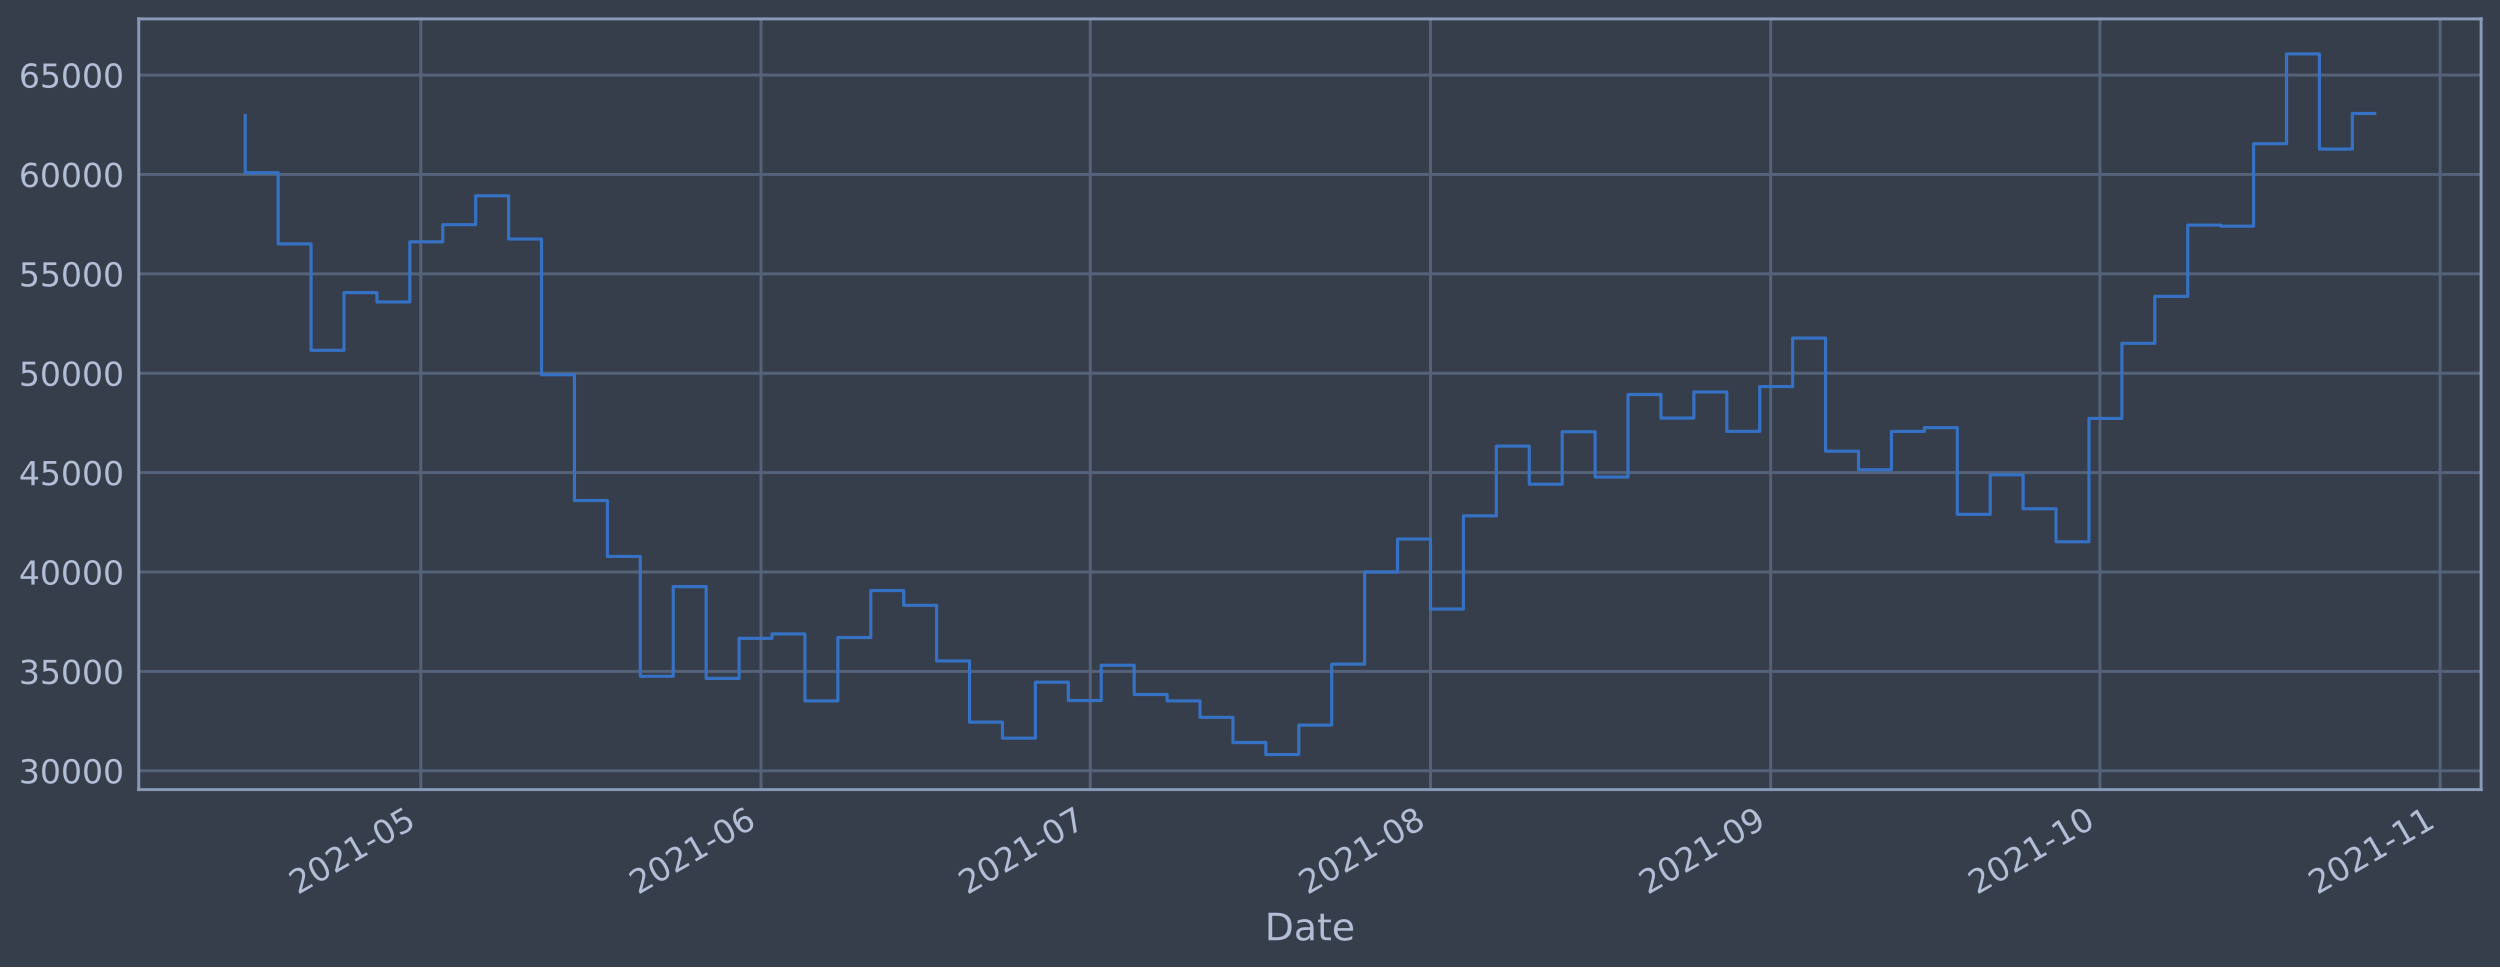
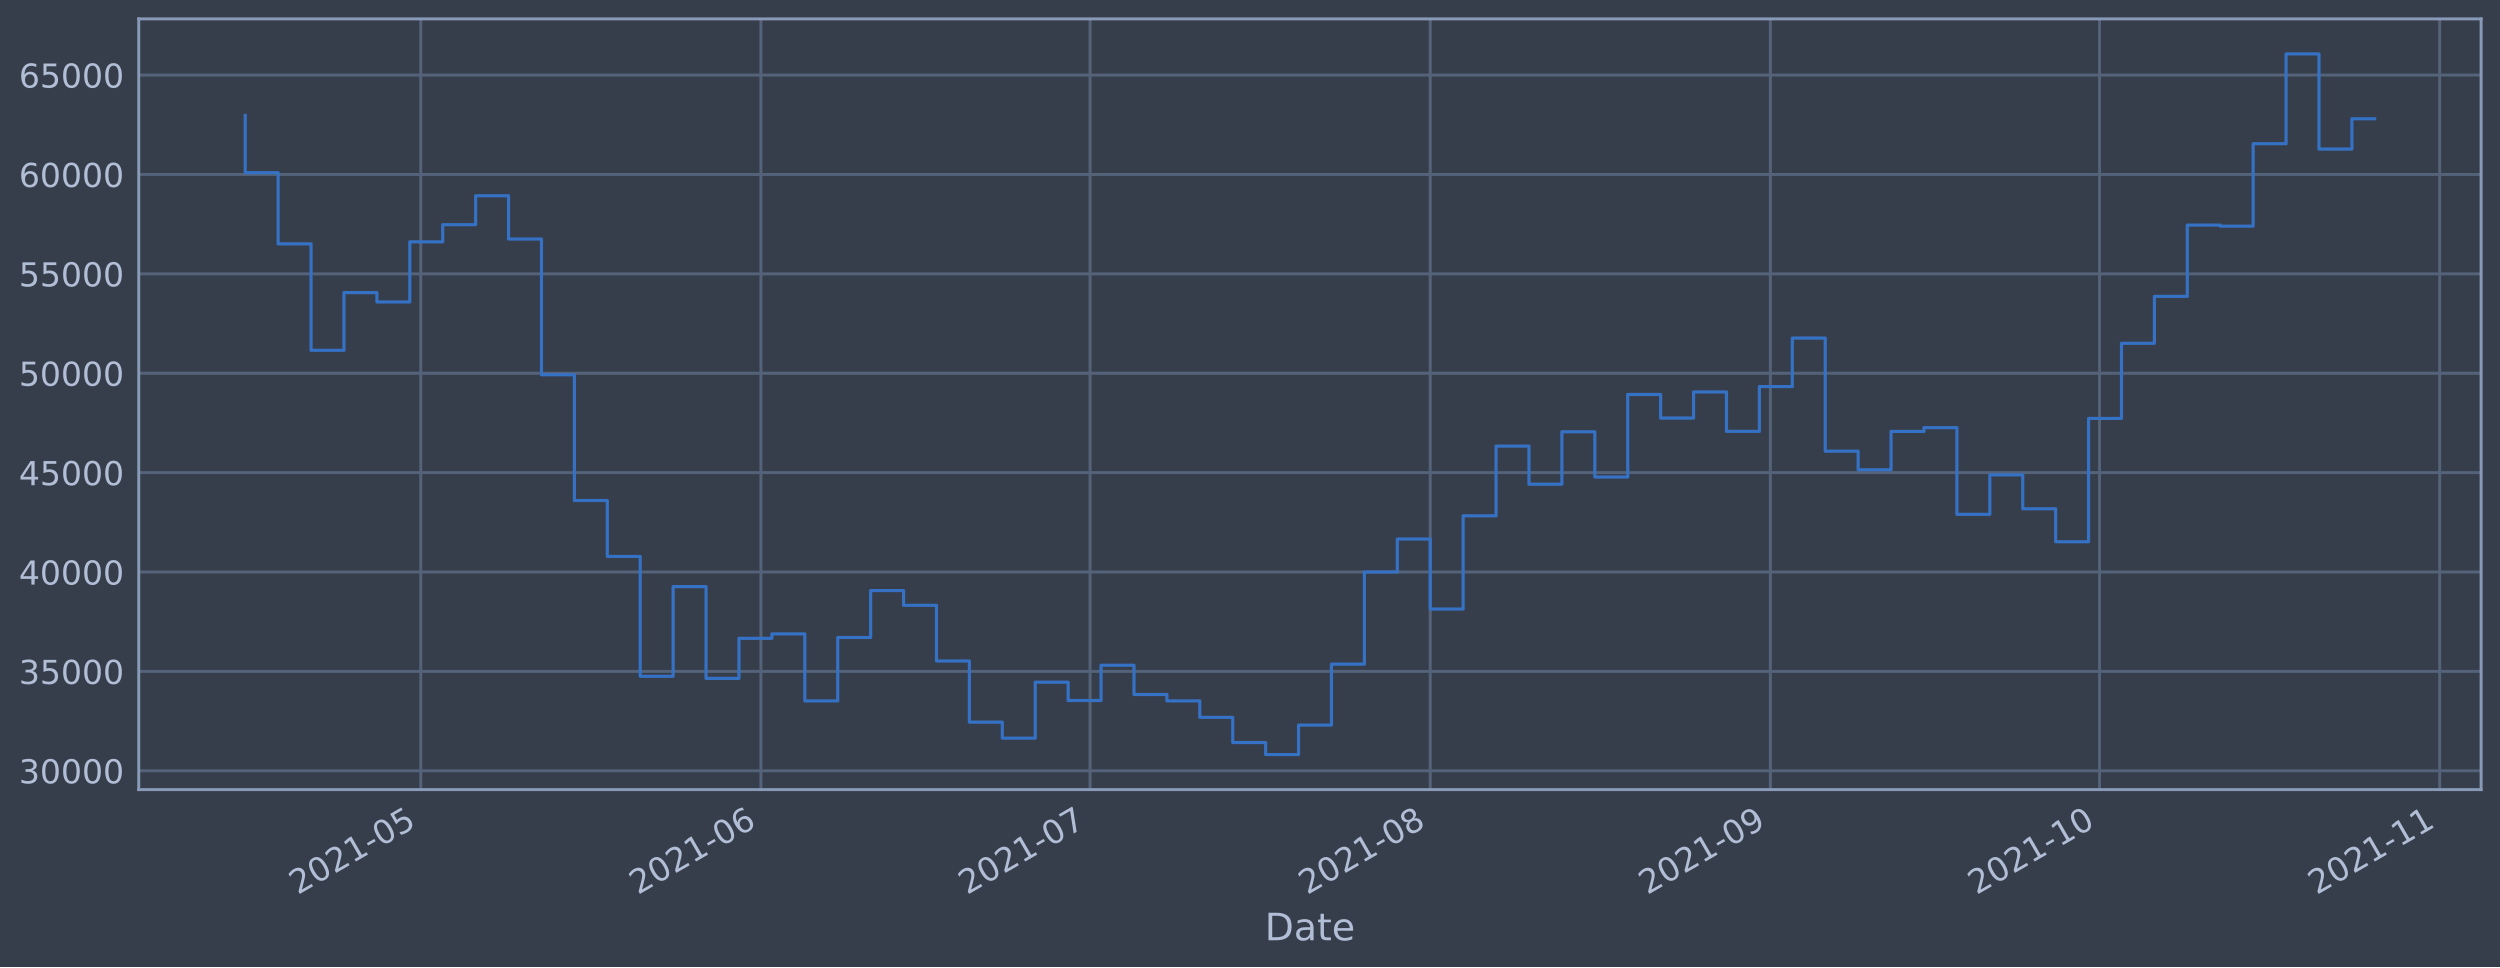
<svg xmlns="http://www.w3.org/2000/svg" xmlns:xlink="http://www.w3.org/1999/xlink" height="368.58pt" version="1.1" viewBox="0 0 952.884 368.58" width="952.884pt">
  <defs>
    <style type="text/css">*{stroke-linecap:butt;stroke-linejoin:round;}</style>
  </defs>
  <g id="figure_1">
    <g id="patch_1">
      <path d="M 0 368.58  L 952.884 368.58  L 952.884 0  L 0 0  z " style="fill:#373e4b;" />
    </g>
    <g id="axes_1">
      <g id="patch_2">
        <path d="M 52.884 300.96  L 945.684 300.96  L 945.684 7.2  L 52.884 7.2  z " style="fill:#373e4b;" />
      </g>
      <g id="matplotlib.axis_1">
        <g id="xtick_1">
          <g id="line2d_1">
-             <path clip-path="url(#p8d0f7b9fed)" d="M 160.394 300.96  L 160.394 7.2  " style="fill:none;stroke:#546379;stroke-linecap:square;stroke-width:1.12;" />
+             <path clip-path="url(#pb6c5b44418)" d="M 160.38 300.96  L 160.38 7.2  " style="fill:none;stroke:#546379;stroke-linecap:square;stroke-width:1.12;" />
          </g>
          <g id="line2d_2" />
          <g id="text_1">
-             <g style="fill:#b1bed6;" transform="translate(113.4908 341.1745)rotate(-30)scale(0.126 -0.126)">
+             <g style="fill:#b1bed6;" transform="translate(113.4765 341.1745)rotate(-30)scale(0.126 -0.126)">
              <defs>
                <path d="M 1228 531  L 3431 531  L 3431 0  L 469 0  L 469 531  Q 828 903 1448 1529  Q 2069 2156 2228 2338  Q 2531 2678 2651 2914  Q 2772 3150 2772 3378  Q 2772 3750 2511 3984  Q 2250 4219 1831 4219  Q 1534 4219 1204 4116  Q 875 4013 500 3803  L 500 4441  Q 881 4594 1212 4672  Q 1544 4750 1819 4750  Q 2544 4750 2975 4387  Q 3406 4025 3406 3419  Q 3406 3131 3298 2873  Q 3191 2616 2906 2266  Q 2828 2175 2409 1742  Q 1991 1309 1228 531  z " id="DejaVuSans-32" transform="scale(0.015625)" />
                <path d="M 2034 4250  Q 1547 4250 1301 3770  Q 1056 3291 1056 2328  Q 1056 1369 1301 889  Q 1547 409 2034 409  Q 2525 409 2770 889  Q 3016 1369 3016 2328  Q 3016 3291 2770 3770  Q 2525 4250 2034 4250  z M 2034 4750  Q 2819 4750 3233 4129  Q 3647 3509 3647 2328  Q 3647 1150 3233 529  Q 2819 -91 2034 -91  Q 1250 -91 836 529  Q 422 1150 422 2328  Q 422 3509 836 4129  Q 1250 4750 2034 4750  z " id="DejaVuSans-30" transform="scale(0.015625)" />
                <path d="M 794 531  L 1825 531  L 1825 4091  L 703 3866  L 703 4441  L 1819 4666  L 2450 4666  L 2450 531  L 3481 531  L 3481 0  L 794 0  L 794 531  z " id="DejaVuSans-31" transform="scale(0.015625)" />
                <path d="M 313 2009  L 1997 2009  L 1997 1497  L 313 1497  L 313 2009  z " id="DejaVuSans-2d" transform="scale(0.015625)" />
                <path d="M 691 4666  L 3169 4666  L 3169 4134  L 1269 4134  L 1269 2991  Q 1406 3038 1543 3061  Q 1681 3084 1819 3084  Q 2600 3084 3056 2656  Q 3513 2228 3513 1497  Q 3513 744 3044 326  Q 2575 -91 1722 -91  Q 1428 -91 1123 -41  Q 819 9 494 109  L 494 744  Q 775 591 1075 516  Q 1375 441 1709 441  Q 2250 441 2565 725  Q 2881 1009 2881 1497  Q 2881 1984 2565 2268  Q 2250 2553 1709 2553  Q 1456 2553 1204 2497  Q 953 2441 691 2322  L 691 4666  z " id="DejaVuSans-35" transform="scale(0.015625)" />
              </defs>
              <use xlink:href="#DejaVuSans-32" />
              <use x="63.623" xlink:href="#DejaVuSans-30" />
              <use x="127.246" xlink:href="#DejaVuSans-32" />
              <use x="190.869" xlink:href="#DejaVuSans-31" />
              <use x="254.492" xlink:href="#DejaVuSans-2d" />
              <use x="290.576" xlink:href="#DejaVuSans-30" />
              <use x="354.199" xlink:href="#DejaVuSans-35" />
            </g>
          </g>
        </g>
        <g id="xtick_2">
          <g id="line2d_3">
-             <path clip-path="url(#p8d0f7b9fed)" d="M 290.068 300.96  L 290.068 7.2  " style="fill:none;stroke:#546379;stroke-linecap:square;stroke-width:1.12;" />
+             <path clip-path="url(#pb6c5b44418)" d="M 290.026 300.96  L 290.026 7.2  " style="fill:none;stroke:#546379;stroke-linecap:square;stroke-width:1.12;" />
          </g>
          <g id="line2d_4" />
          <g id="text_2">
-             <g style="fill:#b1bed6;" transform="translate(243.1649 341.1745)rotate(-30)scale(0.126 -0.126)">
+             <g style="fill:#b1bed6;" transform="translate(243.1227 341.1745)rotate(-30)scale(0.126 -0.126)">
              <defs>
                <path d="M 2113 2584  Q 1688 2584 1439 2293  Q 1191 2003 1191 1497  Q 1191 994 1439 701  Q 1688 409 2113 409  Q 2538 409 2786 701  Q 3034 994 3034 1497  Q 3034 2003 2786 2293  Q 2538 2584 2113 2584  z M 3366 4563  L 3366 3988  Q 3128 4100 2886 4159  Q 2644 4219 2406 4219  Q 1781 4219 1451 3797  Q 1122 3375 1075 2522  Q 1259 2794 1537 2939  Q 1816 3084 2150 3084  Q 2853 3084 3261 2657  Q 3669 2231 3669 1497  Q 3669 778 3244 343  Q 2819 -91 2113 -91  Q 1303 -91 875 529  Q 447 1150 447 2328  Q 447 3434 972 4092  Q 1497 4750 2381 4750  Q 2619 4750 2861 4703  Q 3103 4656 3366 4563  z " id="DejaVuSans-36" transform="scale(0.015625)" />
              </defs>
              <use xlink:href="#DejaVuSans-32" />
              <use x="63.623" xlink:href="#DejaVuSans-30" />
              <use x="127.246" xlink:href="#DejaVuSans-32" />
              <use x="190.869" xlink:href="#DejaVuSans-31" />
              <use x="254.492" xlink:href="#DejaVuSans-2d" />
              <use x="290.576" xlink:href="#DejaVuSans-30" />
              <use x="354.199" xlink:href="#DejaVuSans-36" />
            </g>
          </g>
        </g>
        <g id="xtick_3">
          <g id="line2d_5">
-             <path clip-path="url(#p8d0f7b9fed)" d="M 415.559 300.96  L 415.559 7.2  " style="fill:none;stroke:#546379;stroke-linecap:square;stroke-width:1.12;" />
+             <path clip-path="url(#pb6c5b44418)" d="M 415.49 300.96  L 415.49 7.2  " style="fill:none;stroke:#546379;stroke-linecap:square;stroke-width:1.12;" />
          </g>
          <g id="line2d_6" />
          <g id="text_3">
-             <g style="fill:#b1bed6;" transform="translate(368.6559 341.1745)rotate(-30)scale(0.126 -0.126)">
+             <g style="fill:#b1bed6;" transform="translate(368.5867 341.1745)rotate(-30)scale(0.126 -0.126)">
              <defs>
                <path d="M 525 4666  L 3525 4666  L 3525 4397  L 1831 0  L 1172 0  L 2766 4134  L 525 4134  L 525 4666  z " id="DejaVuSans-37" transform="scale(0.015625)" />
              </defs>
              <use xlink:href="#DejaVuSans-32" />
              <use x="63.623" xlink:href="#DejaVuSans-30" />
              <use x="127.246" xlink:href="#DejaVuSans-32" />
              <use x="190.869" xlink:href="#DejaVuSans-31" />
              <use x="254.492" xlink:href="#DejaVuSans-2d" />
              <use x="290.576" xlink:href="#DejaVuSans-30" />
              <use x="354.199" xlink:href="#DejaVuSans-37" />
            </g>
          </g>
        </g>
        <g id="xtick_4">
          <g id="line2d_7">
-             <path clip-path="url(#p8d0f7b9fed)" d="M 545.233 300.96  L 545.233 7.2  " style="fill:none;stroke:#546379;stroke-linecap:square;stroke-width:1.12;" />
+             <path clip-path="url(#pb6c5b44418)" d="M 545.136 300.96  L 545.136 7.2  " style="fill:none;stroke:#546379;stroke-linecap:square;stroke-width:1.12;" />
          </g>
          <g id="line2d_8" />
          <g id="text_4">
-             <g style="fill:#b1bed6;" transform="translate(498.3299 341.1745)rotate(-30)scale(0.126 -0.126)">
+             <g style="fill:#b1bed6;" transform="translate(498.2329 341.1745)rotate(-30)scale(0.126 -0.126)">
              <defs>
                <path d="M 2034 2216  Q 1584 2216 1326 1975  Q 1069 1734 1069 1313  Q 1069 891 1326 650  Q 1584 409 2034 409  Q 2484 409 2743 651  Q 3003 894 3003 1313  Q 3003 1734 2745 1975  Q 2488 2216 2034 2216  z M 1403 2484  Q 997 2584 770 2862  Q 544 3141 544 3541  Q 544 4100 942 4425  Q 1341 4750 2034 4750  Q 2731 4750 3128 4425  Q 3525 4100 3525 3541  Q 3525 3141 3298 2862  Q 3072 2584 2669 2484  Q 3125 2378 3379 2068  Q 3634 1759 3634 1313  Q 3634 634 3220 271  Q 2806 -91 2034 -91  Q 1263 -91 848 271  Q 434 634 434 1313  Q 434 1759 690 2068  Q 947 2378 1403 2484  z M 1172 3481  Q 1172 3119 1398 2916  Q 1625 2713 2034 2713  Q 2441 2713 2670 2916  Q 2900 3119 2900 3481  Q 2900 3844 2670 4047  Q 2441 4250 2034 4250  Q 1625 4250 1398 4047  Q 1172 3844 1172 3481  z " id="DejaVuSans-38" transform="scale(0.015625)" />
              </defs>
              <use xlink:href="#DejaVuSans-32" />
              <use x="63.623" xlink:href="#DejaVuSans-30" />
              <use x="127.246" xlink:href="#DejaVuSans-32" />
              <use x="190.869" xlink:href="#DejaVuSans-31" />
              <use x="254.492" xlink:href="#DejaVuSans-2d" />
              <use x="290.576" xlink:href="#DejaVuSans-30" />
              <use x="354.199" xlink:href="#DejaVuSans-38" />
            </g>
          </g>
        </g>
        <g id="xtick_5">
          <g id="line2d_9">
-             <path clip-path="url(#p8d0f7b9fed)" d="M 674.907 300.96  L 674.907 7.2  " style="fill:none;stroke:#546379;stroke-linecap:square;stroke-width:1.12;" />
+             <path clip-path="url(#pb6c5b44418)" d="M 674.782 300.96  L 674.782 7.2  " style="fill:none;stroke:#546379;stroke-linecap:square;stroke-width:1.12;" />
          </g>
          <g id="line2d_10" />
          <g id="text_5">
-             <g style="fill:#b1bed6;" transform="translate(628.004 341.1745)rotate(-30)scale(0.126 -0.126)">
+             <g style="fill:#b1bed6;" transform="translate(627.8792 341.1745)rotate(-30)scale(0.126 -0.126)">
              <defs>
                <path d="M 703 97  L 703 672  Q 941 559 1184 500  Q 1428 441 1663 441  Q 2288 441 2617 861  Q 2947 1281 2994 2138  Q 2813 1869 2534 1725  Q 2256 1581 1919 1581  Q 1219 1581 811 2004  Q 403 2428 403 3163  Q 403 3881 828 4315  Q 1253 4750 1959 4750  Q 2769 4750 3195 4129  Q 3622 3509 3622 2328  Q 3622 1225 3098 567  Q 2575 -91 1691 -91  Q 1453 -91 1209 -44  Q 966 3 703 97  z M 1959 2075  Q 2384 2075 2632 2365  Q 2881 2656 2881 3163  Q 2881 3666 2632 3958  Q 2384 4250 1959 4250  Q 1534 4250 1286 3958  Q 1038 3666 1038 3163  Q 1038 2656 1286 2365  Q 1534 2075 1959 2075  z " id="DejaVuSans-39" transform="scale(0.015625)" />
              </defs>
              <use xlink:href="#DejaVuSans-32" />
              <use x="63.623" xlink:href="#DejaVuSans-30" />
              <use x="127.246" xlink:href="#DejaVuSans-32" />
              <use x="190.869" xlink:href="#DejaVuSans-31" />
              <use x="254.492" xlink:href="#DejaVuSans-2d" />
              <use x="290.576" xlink:href="#DejaVuSans-30" />
              <use x="354.199" xlink:href="#DejaVuSans-39" />
            </g>
          </g>
        </g>
        <g id="xtick_6">
          <g id="line2d_11">
-             <path clip-path="url(#p8d0f7b9fed)" d="M 800.398 300.96  L 800.398 7.2  " style="fill:none;stroke:#546379;stroke-linecap:square;stroke-width:1.12;" />
+             <path clip-path="url(#pb6c5b44418)" d="M 800.246 300.96  L 800.246 7.2  " style="fill:none;stroke:#546379;stroke-linecap:square;stroke-width:1.12;" />
          </g>
          <g id="line2d_12" />
          <g id="text_6">
-             <g style="fill:#b1bed6;" transform="translate(753.495 341.1745)rotate(-30)scale(0.126 -0.126)">
+             <g style="fill:#b1bed6;" transform="translate(753.3432 341.1745)rotate(-30)scale(0.126 -0.126)">
              <use xlink:href="#DejaVuSans-32" />
              <use x="63.623" xlink:href="#DejaVuSans-30" />
              <use x="127.246" xlink:href="#DejaVuSans-32" />
              <use x="190.869" xlink:href="#DejaVuSans-31" />
              <use x="254.492" xlink:href="#DejaVuSans-2d" />
              <use x="290.576" xlink:href="#DejaVuSans-31" />
              <use x="354.199" xlink:href="#DejaVuSans-30" />
            </g>
          </g>
        </g>
        <g id="xtick_7">
          <g id="line2d_13">
-             <path clip-path="url(#p8d0f7b9fed)" d="M 930.072 300.96  L 930.072 7.2  " style="fill:none;stroke:#546379;stroke-linecap:square;stroke-width:1.12;" />
+             <path clip-path="url(#pb6c5b44418)" d="M 929.893 300.96  L 929.893 7.2  " style="fill:none;stroke:#546379;stroke-linecap:square;stroke-width:1.12;" />
          </g>
          <g id="line2d_14" />
          <g id="text_7">
-             <g style="fill:#b1bed6;" transform="translate(883.169 341.1745)rotate(-30)scale(0.126 -0.126)">
+             <g style="fill:#b1bed6;" transform="translate(882.9894 341.1745)rotate(-30)scale(0.126 -0.126)">
              <use xlink:href="#DejaVuSans-32" />
              <use x="63.623" xlink:href="#DejaVuSans-30" />
              <use x="127.246" xlink:href="#DejaVuSans-32" />
              <use x="190.869" xlink:href="#DejaVuSans-31" />
              <use x="254.492" xlink:href="#DejaVuSans-2d" />
              <use x="290.576" xlink:href="#DejaVuSans-31" />
              <use x="354.199" xlink:href="#DejaVuSans-31" />
            </g>
          </g>
        </g>
        <g id="text_8">
          <g style="fill:#b1bed6;" transform="translate(482.0746 358.3856)scale(0.144 -0.144)">
            <defs>
              <path d="M 1259 4147  L 1259 519  L 2022 519  Q 2988 519 3436 956  Q 3884 1394 3884 2338  Q 3884 3275 3436 3711  Q 2988 4147 2022 4147  L 1259 4147  z M 628 4666  L 1925 4666  Q 3281 4666 3915 4102  Q 4550 3538 4550 2338  Q 4550 1131 3912 565  Q 3275 0 1925 0  L 628 0  L 628 4666  z " id="DejaVuSans-44" transform="scale(0.015625)" />
              <path d="M 2194 1759  Q 1497 1759 1228 1600  Q 959 1441 959 1056  Q 959 750 1161 570  Q 1363 391 1709 391  Q 2188 391 2477 730  Q 2766 1069 2766 1631  L 2766 1759  L 2194 1759  z M 3341 1997  L 3341 0  L 2766 0  L 2766 531  Q 2569 213 2275 61  Q 1981 -91 1556 -91  Q 1019 -91 701 211  Q 384 513 384 1019  Q 384 1609 779 1909  Q 1175 2209 1959 2209  L 2766 2209  L 2766 2266  Q 2766 2663 2505 2880  Q 2244 3097 1772 3097  Q 1472 3097 1187 3025  Q 903 2953 641 2809  L 641 3341  Q 956 3463 1253 3523  Q 1550 3584 1831 3584  Q 2591 3584 2966 3190  Q 3341 2797 3341 1997  z " id="DejaVuSans-61" transform="scale(0.015625)" />
              <path d="M 1172 4494  L 1172 3500  L 2356 3500  L 2356 3053  L 1172 3053  L 1172 1153  Q 1172 725 1289 603  Q 1406 481 1766 481  L 2356 481  L 2356 0  L 1766 0  Q 1100 0 847 248  Q 594 497 594 1153  L 594 3053  L 172 3053  L 172 3500  L 594 3500  L 594 4494  L 1172 4494  z " id="DejaVuSans-74" transform="scale(0.015625)" />
              <path d="M 3597 1894  L 3597 1613  L 953 1613  Q 991 1019 1311 708  Q 1631 397 2203 397  Q 2534 397 2845 478  Q 3156 559 3463 722  L 3463 178  Q 3153 47 2828 -22  Q 2503 -91 2169 -91  Q 1331 -91 842 396  Q 353 884 353 1716  Q 353 2575 817 3079  Q 1281 3584 2069 3584  Q 2775 3584 3186 3129  Q 3597 2675 3597 1894  z M 3022 2063  Q 3016 2534 2758 2815  Q 2500 3097 2075 3097  Q 1594 3097 1305 2825  Q 1016 2553 972 2059  L 3022 2063  z " id="DejaVuSans-65" transform="scale(0.015625)" />
            </defs>
            <use xlink:href="#DejaVuSans-44" />
            <use x="77.002" xlink:href="#DejaVuSans-61" />
            <use x="138.281" xlink:href="#DejaVuSans-74" />
            <use x="177.49" xlink:href="#DejaVuSans-65" />
          </g>
        </g>
      </g>
      <g id="matplotlib.axis_2">
        <g id="ytick_1">
          <g id="line2d_15">
-             <path clip-path="url(#p8d0f7b9fed)" d="M 52.884 293.789  L 945.684 293.789  " style="fill:none;stroke:#546379;stroke-linecap:square;stroke-width:1.12;" />
+             <path clip-path="url(#pb6c5b44418)" d="M 52.884 293.789  L 945.684 293.789  " style="fill:none;stroke:#546379;stroke-linecap:square;stroke-width:1.12;" />
          </g>
          <g id="line2d_16" />
          <g id="text_9">
            <g style="fill:#b1bed6;" transform="translate(7.2 298.5763)scale(0.126 -0.126)">
              <defs>
                <path d="M 2597 2516  Q 3050 2419 3304 2112  Q 3559 1806 3559 1356  Q 3559 666 3084 287  Q 2609 -91 1734 -91  Q 1441 -91 1130 -33  Q 819 25 488 141  L 488 750  Q 750 597 1062 519  Q 1375 441 1716 441  Q 2309 441 2620 675  Q 2931 909 2931 1356  Q 2931 1769 2642 2001  Q 2353 2234 1838 2234  L 1294 2234  L 1294 2753  L 1863 2753  Q 2328 2753 2575 2939  Q 2822 3125 2822 3475  Q 2822 3834 2567 4026  Q 2313 4219 1838 4219  Q 1578 4219 1281 4162  Q 984 4106 628 3988  L 628 4550  Q 988 4650 1302 4700  Q 1616 4750 1894 4750  Q 2613 4750 3031 4423  Q 3450 4097 3450 3541  Q 3450 3153 3228 2886  Q 3006 2619 2597 2516  z " id="DejaVuSans-33" transform="scale(0.015625)" />
              </defs>
              <use xlink:href="#DejaVuSans-33" />
              <use x="63.623" xlink:href="#DejaVuSans-30" />
              <use x="127.246" xlink:href="#DejaVuSans-30" />
              <use x="190.869" xlink:href="#DejaVuSans-30" />
              <use x="254.492" xlink:href="#DejaVuSans-30" />
            </g>
          </g>
        </g>
        <g id="ytick_2">
          <g id="line2d_17">
-             <path clip-path="url(#p8d0f7b9fed)" d="M 52.884 255.907  L 945.684 255.907  " style="fill:none;stroke:#546379;stroke-linecap:square;stroke-width:1.12;" />
+             <path clip-path="url(#pb6c5b44418)" d="M 52.884 255.907  L 945.684 255.907  " style="fill:none;stroke:#546379;stroke-linecap:square;stroke-width:1.12;" />
          </g>
          <g id="line2d_18" />
          <g id="text_10">
            <g style="fill:#b1bed6;" transform="translate(7.2 260.6936)scale(0.126 -0.126)">
              <use xlink:href="#DejaVuSans-33" />
              <use x="63.623" xlink:href="#DejaVuSans-35" />
              <use x="127.246" xlink:href="#DejaVuSans-30" />
              <use x="190.869" xlink:href="#DejaVuSans-30" />
              <use x="254.492" xlink:href="#DejaVuSans-30" />
            </g>
          </g>
        </g>
        <g id="ytick_3">
          <g id="line2d_19">
-             <path clip-path="url(#p8d0f7b9fed)" d="M 52.884 218.024  L 945.684 218.024  " style="fill:none;stroke:#546379;stroke-linecap:square;stroke-width:1.12;" />
+             <path clip-path="url(#pb6c5b44418)" d="M 52.884 218.024  L 945.684 218.024  " style="fill:none;stroke:#546379;stroke-linecap:square;stroke-width:1.12;" />
          </g>
          <g id="line2d_20" />
          <g id="text_11">
            <g style="fill:#b1bed6;" transform="translate(7.2 222.811)scale(0.126 -0.126)">
              <defs>
                <path d="M 2419 4116  L 825 1625  L 2419 1625  L 2419 4116  z M 2253 4666  L 3047 4666  L 3047 1625  L 3713 1625  L 3713 1100  L 3047 1100  L 3047 0  L 2419 0  L 2419 1100  L 313 1100  L 313 1709  L 2253 4666  z " id="DejaVuSans-34" transform="scale(0.015625)" />
              </defs>
              <use xlink:href="#DejaVuSans-34" />
              <use x="63.623" xlink:href="#DejaVuSans-30" />
              <use x="127.246" xlink:href="#DejaVuSans-30" />
              <use x="190.869" xlink:href="#DejaVuSans-30" />
              <use x="254.492" xlink:href="#DejaVuSans-30" />
            </g>
          </g>
        </g>
        <g id="ytick_4">
          <g id="line2d_21">
-             <path clip-path="url(#p8d0f7b9fed)" d="M 52.884 180.141  L 945.684 180.141  " style="fill:none;stroke:#546379;stroke-linecap:square;stroke-width:1.12;" />
+             <path clip-path="url(#pb6c5b44418)" d="M 52.884 180.141  L 945.684 180.141  " style="fill:none;stroke:#546379;stroke-linecap:square;stroke-width:1.12;" />
          </g>
          <g id="line2d_22" />
          <g id="text_12">
            <g style="fill:#b1bed6;" transform="translate(7.2 184.9284)scale(0.126 -0.126)">
              <use xlink:href="#DejaVuSans-34" />
              <use x="63.623" xlink:href="#DejaVuSans-35" />
              <use x="127.246" xlink:href="#DejaVuSans-30" />
              <use x="190.869" xlink:href="#DejaVuSans-30" />
              <use x="254.492" xlink:href="#DejaVuSans-30" />
            </g>
          </g>
        </g>
        <g id="ytick_5">
          <g id="line2d_23">
-             <path clip-path="url(#p8d0f7b9fed)" d="M 52.884 142.259  L 945.684 142.259  " style="fill:none;stroke:#546379;stroke-linecap:square;stroke-width:1.12;" />
+             <path clip-path="url(#pb6c5b44418)" d="M 52.884 142.259  L 945.684 142.259  " style="fill:none;stroke:#546379;stroke-linecap:square;stroke-width:1.12;" />
          </g>
          <g id="line2d_24" />
          <g id="text_13">
            <g style="fill:#b1bed6;" transform="translate(7.2 147.0457)scale(0.126 -0.126)">
              <use xlink:href="#DejaVuSans-35" />
              <use x="63.623" xlink:href="#DejaVuSans-30" />
              <use x="127.246" xlink:href="#DejaVuSans-30" />
              <use x="190.869" xlink:href="#DejaVuSans-30" />
              <use x="254.492" xlink:href="#DejaVuSans-30" />
            </g>
          </g>
        </g>
        <g id="ytick_6">
          <g id="line2d_25">
-             <path clip-path="url(#p8d0f7b9fed)" d="M 52.884 104.376  L 945.684 104.376  " style="fill:none;stroke:#546379;stroke-linecap:square;stroke-width:1.12;" />
+             <path clip-path="url(#pb6c5b44418)" d="M 52.884 104.376  L 945.684 104.376  " style="fill:none;stroke:#546379;stroke-linecap:square;stroke-width:1.12;" />
          </g>
          <g id="line2d_26" />
          <g id="text_14">
            <g style="fill:#b1bed6;" transform="translate(7.2 109.1631)scale(0.126 -0.126)">
              <use xlink:href="#DejaVuSans-35" />
              <use x="63.623" xlink:href="#DejaVuSans-35" />
              <use x="127.246" xlink:href="#DejaVuSans-30" />
              <use x="190.869" xlink:href="#DejaVuSans-30" />
              <use x="254.492" xlink:href="#DejaVuSans-30" />
            </g>
          </g>
        </g>
        <g id="ytick_7">
          <g id="line2d_27">
-             <path clip-path="url(#p8d0f7b9fed)" d="M 52.884 66.493  L 945.684 66.493  " style="fill:none;stroke:#546379;stroke-linecap:square;stroke-width:1.12;" />
+             <path clip-path="url(#pb6c5b44418)" d="M 52.884 66.493  L 945.684 66.493  " style="fill:none;stroke:#546379;stroke-linecap:square;stroke-width:1.12;" />
          </g>
          <g id="line2d_28" />
          <g id="text_15">
            <g style="fill:#b1bed6;" transform="translate(7.2 71.28047)scale(0.126 -0.126)">
              <use xlink:href="#DejaVuSans-36" />
              <use x="63.623" xlink:href="#DejaVuSans-30" />
              <use x="127.246" xlink:href="#DejaVuSans-30" />
              <use x="190.869" xlink:href="#DejaVuSans-30" />
              <use x="254.492" xlink:href="#DejaVuSans-30" />
            </g>
          </g>
        </g>
        <g id="ytick_8">
          <g id="line2d_29">
-             <path clip-path="url(#p8d0f7b9fed)" d="M 52.884 28.611  L 945.684 28.611  " style="fill:none;stroke:#546379;stroke-linecap:square;stroke-width:1.12;" />
+             <path clip-path="url(#pb6c5b44418)" d="M 52.884 28.611  L 945.684 28.611  " style="fill:none;stroke:#546379;stroke-linecap:square;stroke-width:1.12;" />
          </g>
          <g id="line2d_30" />
          <g id="text_16">
            <g style="fill:#b1bed6;" transform="translate(7.2 33.39783)scale(0.126 -0.126)">
              <use xlink:href="#DejaVuSans-36" />
              <use x="63.623" xlink:href="#DejaVuSans-35" />
              <use x="127.246" xlink:href="#DejaVuSans-30" />
              <use x="190.869" xlink:href="#DejaVuSans-30" />
              <use x="254.492" xlink:href="#DejaVuSans-30" />
            </g>
          </g>
        </g>
      </g>
      <g id="line2d_31">
-         <path clip-path="url(#p8d0f7b9fed)" d="M 93.466 43.998  L 93.466 65.834  L 106.015 65.834  L 106.015 92.951  L 118.564 92.951  L 118.564 133.522  L 131.113 133.522  L 131.113 111.523  L 143.662 111.523  L 143.662 115.103  L 156.211 115.103  L 156.211 92.174  L 168.76 92.174  L 168.76 85.638  L 181.309 85.638  L 181.309 74.609  L 193.858 74.609  L 193.858 91.117  L 206.407 91.117  L 206.407 142.846  L 218.957 142.846  L 218.957 190.777  L 231.506 190.777  L 231.506 212.082  L 244.055 212.082  L 244.055 257.766  L 256.604 257.766  L 256.604 223.585  L 269.153 223.585  L 269.153 258.576  L 281.702 258.576  L 281.702 243.31  L 294.251 243.31  L 294.251 241.621  L 306.8 241.621  L 306.8 267.159  L 319.349 267.159  L 319.349 242.992  L 331.898 242.992  L 331.898 225.094  L 344.448 225.094  L 344.448 230.716  L 356.997 230.716  L 356.997 251.935  L 369.546 251.935  L 369.546 275.245  L 382.095 275.245  L 382.095 281.359  L 394.644 281.359  L 394.644 260.023  L 407.193 260.023  L 407.193 266.992  L 419.742 266.992  L 419.742 253.563  L 432.291 253.563  L 432.291 264.703  L 444.84 264.703  L 444.84 267.153  L 457.39 267.153  L 457.39 273.434  L 469.939 273.434  L 469.939 283.021  L 482.488 283.021  L 482.488 287.607  L 495.037 287.607  L 495.037 276.379  L 507.586 276.379  L 507.586 253.14  L 520.135 253.14  L 520.135 218.005  L 532.684 218.005  L 532.684 205.454  L 545.233 205.454  L 545.233 232.131  L 557.782 232.131  L 557.782 196.613  L 570.331 196.613  L 570.331 170.038  L 582.881 170.038  L 582.881 184.553  L 595.43 184.553  L 595.43 164.561  L 607.979 164.561  L 607.979 181.824  L 620.528 181.824  L 620.528 150.35  L 633.077 150.35  L 633.077 159.347  L 645.626 159.347  L 645.626 149.404  L 658.175 149.404  L 658.175 164.422  L 670.724 164.422  L 670.724 147.342  L 683.273 147.342  L 683.273 128.855  L 695.822 128.855  L 695.822 171.971  L 708.372 171.971  L 708.372 179.044  L 720.921 179.044  L 720.921 164.442  L 733.47 164.442  L 733.47 162.991  L 746.019 162.991  L 746.019 196.04  L 758.568 196.04  L 758.568 180.983  L 771.117 180.983  L 771.117 193.911  L 783.666 193.911  L 783.666 206.49  L 796.215 206.49  L 796.215 159.479  L 808.764 159.479  L 808.764 130.85  L 821.313 130.85  L 821.313 112.958  L 833.863 112.958  L 833.863 85.798  L 846.412 85.798  L 846.412 86.21  L 858.961 86.21  L 858.961 54.779  L 871.51 54.779  L 871.51 20.553  L 884.059 20.553  L 884.059 56.816  L 896.608 56.816  L 896.608 43.267  L 905.102 43.267  L 905.102 43.267  " style="fill:none;stroke:#3572c6;stroke-linecap:square;stroke-width:1.2;" />
+         <path clip-path="url(#pb6c5b44418)" d="M 93.466 43.998  L 93.466 65.834  L 106.012 65.834  L 106.012 92.951  L 118.558 92.951  L 118.558 133.522  L 131.105 133.522  L 131.105 111.523  L 143.651 111.523  L 143.651 115.103  L 156.198 115.103  L 156.198 92.174  L 168.744 92.174  L 168.744 85.638  L 181.29 85.638  L 181.29 74.609  L 193.837 74.609  L 193.837 91.117  L 206.383 91.117  L 206.383 142.846  L 218.93 142.846  L 218.93 190.777  L 231.476 190.777  L 231.476 212.082  L 244.022 212.082  L 244.022 257.766  L 256.569 257.766  L 256.569 223.585  L 269.115 223.585  L 269.115 258.576  L 281.662 258.576  L 281.662 243.31  L 294.208 243.31  L 294.208 241.621  L 306.754 241.621  L 306.754 267.159  L 319.301 267.159  L 319.301 242.992  L 331.847 242.992  L 331.847 225.094  L 344.394 225.094  L 344.394 230.716  L 356.94 230.716  L 356.94 251.935  L 369.487 251.935  L 369.487 275.245  L 382.033 275.245  L 382.033 281.359  L 394.579 281.359  L 394.579 260.023  L 407.126 260.023  L 407.126 266.992  L 419.672 266.992  L 419.672 253.563  L 432.219 253.563  L 432.219 264.703  L 444.765 264.703  L 444.765 267.153  L 457.311 267.153  L 457.311 273.434  L 469.858 273.434  L 469.858 283.021  L 482.404 283.021  L 482.404 287.607  L 494.951 287.607  L 494.951 276.379  L 507.497 276.379  L 507.497 253.14  L 520.043 253.14  L 520.043 218.005  L 532.59 218.005  L 532.59 205.454  L 545.136 205.454  L 545.136 232.131  L 557.683 232.131  L 557.683 196.613  L 570.229 196.613  L 570.229 170.038  L 582.775 170.038  L 582.775 184.553  L 595.322 184.553  L 595.322 164.561  L 607.868 164.561  L 607.868 181.824  L 620.415 181.824  L 620.415 150.35  L 632.961 150.35  L 632.961 159.347  L 645.507 159.347  L 645.507 149.404  L 658.054 149.404  L 658.054 164.422  L 670.6 164.422  L 670.6 147.342  L 683.147 147.342  L 683.147 128.855  L 695.693 128.855  L 695.693 171.971  L 708.24 171.971  L 708.24 179.044  L 720.786 179.044  L 720.786 164.442  L 733.332 164.442  L 733.332 162.991  L 745.879 162.991  L 745.879 196.04  L 758.425 196.04  L 758.425 180.983  L 770.972 180.983  L 770.972 193.911  L 783.518 193.911  L 783.518 206.49  L 796.064 206.49  L 796.064 159.479  L 808.611 159.479  L 808.611 130.85  L 821.157 130.85  L 821.157 112.958  L 833.704 112.958  L 833.704 85.798  L 846.25 85.798  L 846.25 86.21  L 858.796 86.21  L 858.796 54.779  L 871.343 54.779  L 871.343 20.553  L 883.889 20.553  L 883.889 56.816  L 896.436 56.816  L 896.436 45.269  L 905.102 45.269  L 905.102 45.269  " style="fill:none;stroke:#3572c6;stroke-linecap:square;stroke-width:1.2;" />
      </g>
      <g id="patch_3">
        <path d="M 52.884 300.96  L 52.884 7.2  " style="fill:none;stroke:#899ab8;stroke-linecap:square;stroke-linejoin:miter;stroke-width:1.12;" />
      </g>
      <g id="patch_4">
        <path d="M 945.684 300.96  L 945.684 7.2  " style="fill:none;stroke:#899ab8;stroke-linecap:square;stroke-linejoin:miter;stroke-width:1.12;" />
      </g>
      <g id="patch_5">
        <path d="M 52.884 300.96  L 945.684 300.96  " style="fill:none;stroke:#899ab8;stroke-linecap:square;stroke-linejoin:miter;stroke-width:1.12;" />
      </g>
      <g id="patch_6">
        <path d="M 52.884 7.2  L 945.684 7.2  " style="fill:none;stroke:#899ab8;stroke-linecap:square;stroke-linejoin:miter;stroke-width:1.12;" />
      </g>
    </g>
  </g>
  <defs>
-     <clipPath id="p8d0f7b9fed">
+     <clipPath id="pb6c5b44418">
      <rect height="293.76" width="892.8" x="52.884" y="7.2" />
    </clipPath>
  </defs>
</svg>
